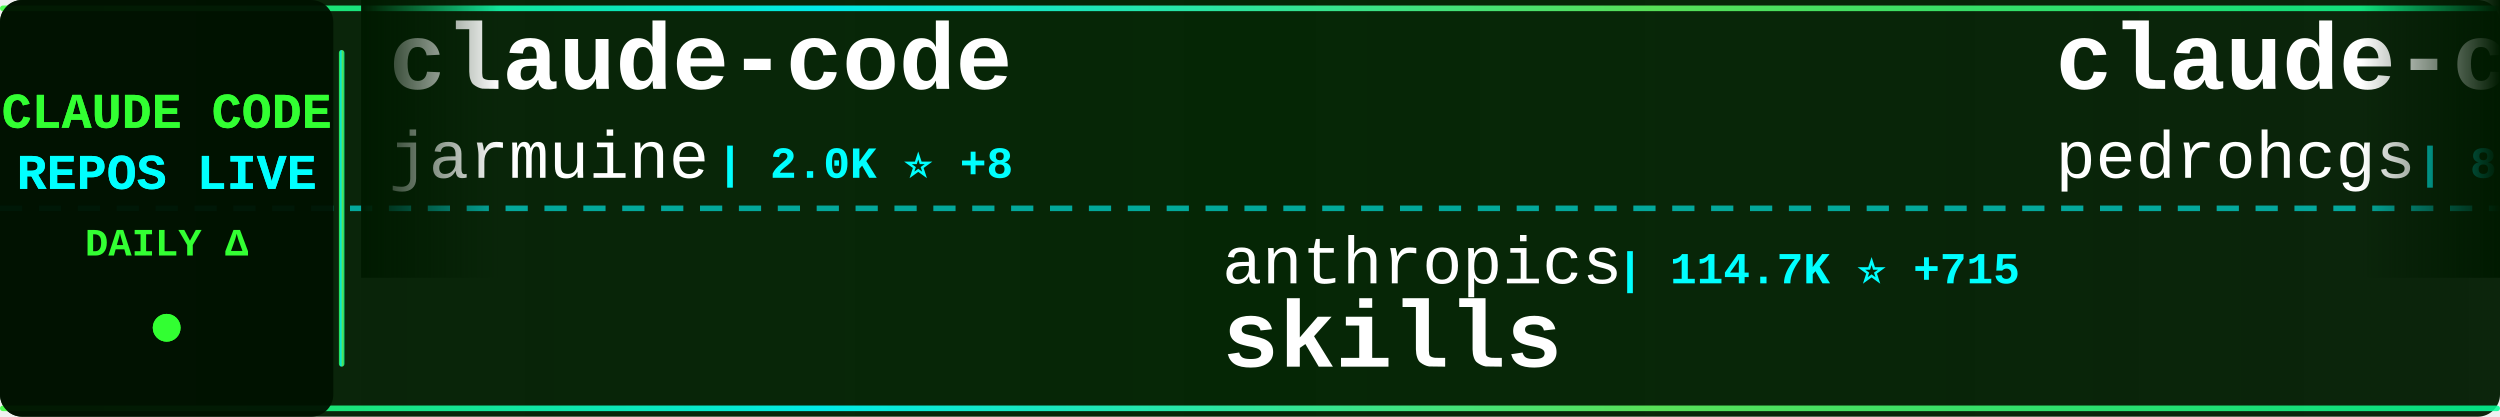
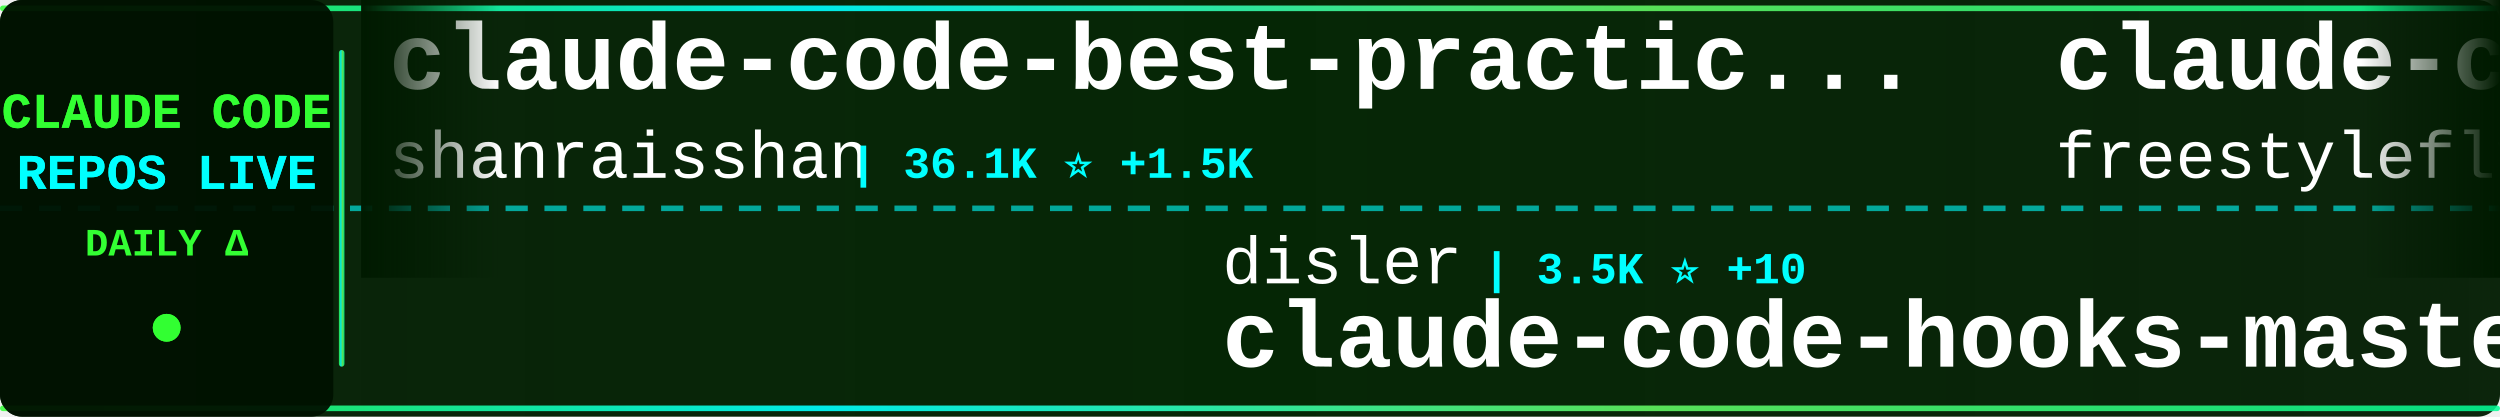
<svg xmlns="http://www.w3.org/2000/svg" width="900" height="150">
  <defs>
    <linearGradient id="tickerBg" x1="0%" y1="0%" x2="100%" y2="0%">
      <stop offset="0%" style="stop-color:#001a00;stop-opacity:0.95" />
      <stop offset="50%" style="stop-color:#002200;stop-opacity:0.98" />
      <stop offset="100%" style="stop-color:#001a00;stop-opacity:0.95" />
    </linearGradient>
    <linearGradient id="borderGrad" x1="0%" y1="0%" x2="100%" y2="0%">
      <stop offset="0%" style="stop-color:#33ff33;stop-opacity:0.85">
        <animate attributeName="stop-opacity" values="0.85;1;0.85" dur="2s" repeatCount="indefinite" />
      </stop>
      <stop offset="33%" style="stop-color:#00ffff;stop-opacity:0.9">
        <animate attributeName="stop-opacity" values="0.9;1;0.9" dur="2.2s" repeatCount="indefinite" />
      </stop>
      <stop offset="66%" style="stop-color:#66ff66;stop-opacity:0.85">
        <animate attributeName="stop-opacity" values="0.85;1;0.85" dur="1.8s" repeatCount="indefinite" />
      </stop>
      <stop offset="100%" style="stop-color:#00ff99;stop-opacity:0.85">
        <animate attributeName="stop-opacity" values="0.85;1;0.85" dur="2s" repeatCount="indefinite" />
      </stop>
    </linearGradient>
    <filter id="textGlow">
      <feGaussianBlur stdDeviation="0.1" result="coloredBlur" />
      <feMerge>
        <feMergeNode in="coloredBlur" />
        <feMergeNode in="SourceGraphic" />
      </feMerge>
    </filter>
    <filter id="metricGlow">
      <feGaussianBlur stdDeviation="0.2" result="coloredBlur" />
      <feMerge>
        <feMergeNode in="coloredBlur" />
        <feMergeNode in="SourceGraphic" />
      </feMerge>
    </filter>
    <linearGradient id="leftFade" x1="0%" y1="0%" x2="100%" y2="0%">
      <stop offset="0%" style="stop-color:#001a00;stop-opacity:1" />
      <stop offset="100%" style="stop-color:#001a00;stop-opacity:0" />
    </linearGradient>
    <linearGradient id="rightFade" x1="0%" y1="0%" x2="100%" y2="0%">
      <stop offset="0%" style="stop-color:#001a00;stop-opacity:0" />
      <stop offset="100%" style="stop-color:#001a00;stop-opacity:1" />
    </linearGradient>
  </defs>
  <rect width="900" height="150" fill="url(#tickerBg)" rx="8" />
  <rect x="0" y="2" width="900" height="2" fill="url(#borderGrad)" rx="1" />
  <rect x="0" y="146" width="900" height="2" fill="url(#borderGrad)" rx="1" />
  <line x1="0" y1="75" x2="900" y2="75" stroke="#00ffff" stroke-width="2" stroke-dasharray="8 6" opacity="0.6" />
  <rect x="0" y="0" width="120" height="150" fill="#001100" opacity="0.95" rx="8" />
  <text x="60" y="46" font-family="'Courier New', monospace" font-size="18" font-weight="bold" fill="#33ff33" text-anchor="middle" filter="url(#textGlow)">
    CLAUDE CODE
  </text>
  <text x="60" y="68" font-family="'Courier New', monospace" font-size="18" font-weight="bold" fill="#00ffff" text-anchor="middle" filter="url(#textGlow)">
    REPOS LIVE
  </text>
  <text x="60" y="92" font-family="'Courier New', monospace" font-size="14" font-weight="bold" fill="#33ff33" text-anchor="middle">
    DAILY Δ
  </text>
  <circle cx="60" cy="118" r="5" fill="#33ff33" filter="url(#metricGlow)">
    <animate attributeName="r" values="4;6;4" dur="1.5s" repeatCount="indefinite" />
    <animate attributeName="opacity" values="0.6;1;0.6" dur="1.5s" repeatCount="indefinite" />
  </circle>
  <rect x="122" y="18" width="2" height="114" fill="url(#borderGrad)" rx="1" />
  <clipPath id="tickerClip">
    <rect x="130" y="0" width="770" height="150" />
  </clipPath>
  <g clip-path="url(#tickerClip)">
    <g id="tickerItems">
      <animateTransform attributeName="transform" attributeType="XML" type="translate" from="0 0" to="-3000 0" dur="54s" repeatCount="indefinite" />
      <g transform="translate(0, 0)">
-         <text x="140" y="32" font-family="'Courier New', monospace" font-size="34" font-weight="bold" fill="#ffffff">claude-code</text>
-         <text x="140" y="64" font-family="'Courier New', monospace" font-size="24" font-weight="normal" fill="#ffffff" opacity="1.0">jarmuine</text>
-         <text x="258" y="64" font-family="'Courier New', monospace" font-size="16" font-weight="bold" fill="#00ffff"> | 2.0K ⭐ +8</text>
+         <text x="140" y="32" font-family="'Courier New', monospace" font-size="34" font-weight="bold" fill="#ffffff">claude-code-best-practic...</text>
+         <text x="140" y="64" font-family="'Courier New', monospace" font-size="24" font-weight="normal" fill="#ffffff" opacity="1.0">shanraisshan</text>
+         <text x="306" y="64" font-family="'Courier New', monospace" font-size="16" font-weight="bold" fill="#00ffff"> | 36.1K ⭐ +1.5K</text>
      </g>
      <g transform="translate(300, 0)">
-         <text x="140" y="102" font-family="'Courier New', monospace" font-size="24" font-weight="normal" fill="#ffffff" opacity="1.0">anthropics</text>
-         <text x="282" y="102" font-family="'Courier New', monospace" font-size="16" font-weight="bold" fill="#00ffff"> | 114.7K ⭐ +715</text>
-         <text x="140" y="132" font-family="'Courier New', monospace" font-size="34" font-weight="bold" fill="#ffffff">skills</text>
+         <text x="140" y="102" font-family="'Courier New', monospace" font-size="24" font-weight="normal" fill="#ffffff" opacity="1.0">disler</text>
+         <text x="234" y="102" font-family="'Courier New', monospace" font-size="16" font-weight="bold" fill="#00ffff"> | 3.5K ⭐ +10</text>
+         <text x="140" y="132" font-family="'Courier New', monospace" font-size="34" font-weight="bold" fill="#ffffff">claude-code-hooks-master...</text>
      </g>
      <g transform="translate(600, 0)">
-         <text x="140" y="32" font-family="'Courier New', monospace" font-size="34" font-weight="bold" fill="#ffffff">claude-code-my-workflow</text>
-         <text x="140" y="64" font-family="'Courier New', monospace" font-size="24" font-weight="normal" fill="#ffffff" opacity="1.0">pedrohcgs</text>
-         <text x="270" y="64" font-family="'Courier New', monospace" font-size="16" font-weight="bold" fill="#00ffff"> | 892 ⭐ +16</text>
+         <text x="140" y="32" font-family="'Courier New', monospace" font-size="34" font-weight="bold" fill="#ffffff">claude-code</text>
+         <text x="140" y="64" font-family="'Courier New', monospace" font-size="24" font-weight="normal" fill="#ffffff" opacity="1.0">freestylefly</text>
+         <text x="306" y="64" font-family="'Courier New', monospace" font-size="16" font-weight="bold" fill="#00ffff"> | 120 ⭐</text>
      </g>
      <g transform="translate(900, 0)">
-         <text x="140" y="102" font-family="'Courier New', monospace" font-size="24" font-weight="normal" fill="#ffffff" opacity="1.0">diet103</text>
-         <text x="246" y="102" font-family="'Courier New', monospace" font-size="16" font-weight="bold" fill="#00ffff"> | 9.4K ⭐ +8</text>
-         <text x="140" y="132" font-family="'Courier New', monospace" font-size="34" font-weight="bold" fill="#ffffff">claude-code-infrastructu...</text>
+         <text x="140" y="102" font-family="'Courier New', monospace" font-size="24" font-weight="normal" fill="#ffffff" opacity="1.0">wanshuiyin</text>
+         <text x="282" y="102" font-family="'Courier New', monospace" font-size="16" font-weight="bold" fill="#00ffff"> | 6.1K ⭐ +93</text>
+         <text x="140" y="132" font-family="'Courier New', monospace" font-size="34" font-weight="bold" fill="#ffffff">Auto-claude-code-researc...</text>
      </g>
      <g transform="translate(1200, 0)">
-         <text x="140" y="32" font-family="'Courier New', monospace" font-size="34" font-weight="bold" fill="#ffffff">claude-code-router</text>
-         <text x="140" y="64" font-family="'Courier New', monospace" font-size="24" font-weight="normal" fill="#ffffff" opacity="1.0">musistudio</text>
-         <text x="282" y="64" font-family="'Courier New', monospace" font-size="16" font-weight="bold" fill="#00ffff"> | 31.9K ⭐ +74</text>
+         <text x="140" y="32" font-family="'Courier New', monospace" font-size="34" font-weight="bold" fill="#ffffff">claude_code_bridge</text>
+         <text x="140" y="64" font-family="'Courier New', monospace" font-size="24" font-weight="normal" fill="#ffffff" opacity="1.0">bfly123</text>
+         <text x="246" y="64" font-family="'Courier New', monospace" font-size="16" font-weight="bold" fill="#00ffff"> | 2.2K ⭐ +9</text>
      </g>
      <g transform="translate(1500, 0)">
-         <text x="140" y="102" font-family="'Courier New', monospace" font-size="24" font-weight="normal" fill="#ffffff" opacity="1.0">Onewon</text>
-         <text x="234" y="102" font-family="'Courier New', monospace" font-size="16" font-weight="bold" fill="#00ffff"> | 171 ⭐ +1</text>
+         <text x="140" y="102" font-family="'Courier New', monospace" font-size="24" font-weight="normal" fill="#ffffff" opacity="1.0">lorryjovens-hub</text>
+         <text x="342" y="102" font-family="'Courier New', monospace" font-size="16" font-weight="bold" fill="#00ffff"> | 1.3K ⭐ +13</text>
+         <text x="140" y="132" font-family="'Courier New', monospace" font-size="34" font-weight="bold" fill="#ffffff">claude-code-rust</text>
+       </g>
+       <g transform="translate(1800, 0)">
+         <text x="140" y="32" font-family="'Courier New', monospace" font-size="34" font-weight="bold" fill="#ffffff">claude-code-templates</text>
+         <text x="140" y="64" font-family="'Courier New', monospace" font-size="24" font-weight="normal" fill="#ffffff" opacity="1.0">davila7</text>
+         <text x="246" y="64" font-family="'Courier New', monospace" font-size="16" font-weight="bold" fill="#00ffff"> | 24.4K ⭐ +37</text>
+       </g>
+       <g transform="translate(2100, 0)">
+         <text x="140" y="102" font-family="'Courier New', monospace" font-size="24" font-weight="normal" fill="#ffffff" opacity="1.0">tanbiralam</text>
+         <text x="282" y="102" font-family="'Courier New', monospace" font-size="16" font-weight="bold" fill="#00ffff"> | 1.4K ⭐ +16</text>
        <text x="140" y="132" font-family="'Courier New', monospace" font-size="34" font-weight="bold" fill="#ffffff">claude-code</text>
      </g>
-       <g transform="translate(1800, 0)">
-         <text x="140" y="32" font-family="'Courier New', monospace" font-size="34" font-weight="bold" fill="#ffffff">superpowers</text>
-         <text x="140" y="64" font-family="'Courier New', monospace" font-size="24" font-weight="normal" fill="#ffffff" opacity="1.0">obra</text>
-         <text x="210" y="64" font-family="'Courier New', monospace" font-size="16" font-weight="bold" fill="#00ffff"> | 145.8K ⭐ +2.0K</text>
-       </g>
-       <g transform="translate(2100, 0)">
-         <text x="140" y="102" font-family="'Courier New', monospace" font-size="24" font-weight="normal" fill="#ffffff" opacity="1.0">RichardAtCT</text>
-         <text x="294" y="102" font-family="'Courier New', monospace" font-size="16" font-weight="bold" fill="#00ffff"> | 2.4K ⭐ +7</text>
-         <text x="140" y="132" font-family="'Courier New', monospace" font-size="34" font-weight="bold" fill="#ffffff">claude-code-telegram</text>
-       </g>
      <g transform="translate(2400, 0)">
-         <text x="140" y="32" font-family="'Courier New', monospace" font-size="34" font-weight="bold" fill="#ffffff">Claude-code</text>
-         <text x="140" y="64" font-family="'Courier New', monospace" font-size="24" font-weight="normal" fill="#ffffff" opacity="1.0">zstmfhy</text>
-         <text x="246" y="64" font-family="'Courier New', monospace" font-size="16" font-weight="bold" fill="#00ffff"> | 190 ⭐</text>
+         <text x="140" y="32" font-family="'Courier New', monospace" font-size="34" font-weight="bold" fill="#ffffff">Claude-Code-Source-Study</text>
+         <text x="140" y="64" font-family="'Courier New', monospace" font-size="24" font-weight="normal" fill="#ffffff" opacity="1.0">luyao618</text>
+         <text x="258" y="64" font-family="'Courier New', monospace" font-size="16" font-weight="bold" fill="#00ffff"> | 1.1K ⭐ +14</text>
      </g>
      <g transform="translate(2700, 0)">
-         <text x="140" y="102" font-family="'Courier New', monospace" font-size="24" font-weight="normal" fill="#ffffff" opacity="1.0">AprilNEA</text>
-         <text x="258" y="102" font-family="'Courier New', monospace" font-size="16" font-weight="bold" fill="#00ffff"> | 370 ⭐ +1</text>
-         <text x="140" y="132" font-family="'Courier New', monospace" font-size="34" font-weight="bold" fill="#ffffff">claude-code-source</text>
+         <text x="140" y="102" font-family="'Courier New', monospace" font-size="24" font-weight="normal" fill="#ffffff" opacity="1.0">slopus</text>
+         <text x="234" y="102" font-family="'Courier New', monospace" font-size="16" font-weight="bold" fill="#00ffff"> | 17.7K ⭐ +69</text>
+         <text x="140" y="132" font-family="'Courier New', monospace" font-size="34" font-weight="bold" fill="#ffffff">happy</text>
      </g>
      <g transform="translate(3000, 0)">
-         <text x="140" y="32" font-family="'Courier New', monospace" font-size="34" font-weight="bold" fill="#ffffff">claude-code</text>
-         <text x="140" y="64" font-family="'Courier New', monospace" font-size="24" font-weight="normal" fill="#ffffff" opacity="1.0">jarmuine</text>
-         <text x="258" y="64" font-family="'Courier New', monospace" font-size="16" font-weight="bold" fill="#00ffff"> | 2.0K ⭐ +8</text>
+         <text x="140" y="32" font-family="'Courier New', monospace" font-size="34" font-weight="bold" fill="#ffffff">claude-code-best-practic...</text>
+         <text x="140" y="64" font-family="'Courier New', monospace" font-size="24" font-weight="normal" fill="#ffffff" opacity="1.0">shanraisshan</text>
+         <text x="306" y="64" font-family="'Courier New', monospace" font-size="16" font-weight="bold" fill="#00ffff"> | 36.1K ⭐ +1.5K</text>
      </g>
      <g transform="translate(3300, 0)">
-         <text x="140" y="102" font-family="'Courier New', monospace" font-size="24" font-weight="normal" fill="#ffffff" opacity="1.0">anthropics</text>
-         <text x="282" y="102" font-family="'Courier New', monospace" font-size="16" font-weight="bold" fill="#00ffff"> | 114.7K ⭐ +715</text>
-         <text x="140" y="132" font-family="'Courier New', monospace" font-size="34" font-weight="bold" fill="#ffffff">skills</text>
+         <text x="140" y="102" font-family="'Courier New', monospace" font-size="24" font-weight="normal" fill="#ffffff" opacity="1.0">disler</text>
+         <text x="234" y="102" font-family="'Courier New', monospace" font-size="16" font-weight="bold" fill="#00ffff"> | 3.5K ⭐ +10</text>
+         <text x="140" y="132" font-family="'Courier New', monospace" font-size="34" font-weight="bold" fill="#ffffff">claude-code-hooks-master...</text>
      </g>
      <g transform="translate(3600, 0)">
-         <text x="140" y="32" font-family="'Courier New', monospace" font-size="34" font-weight="bold" fill="#ffffff">claude-code-my-workflow</text>
-         <text x="140" y="64" font-family="'Courier New', monospace" font-size="24" font-weight="normal" fill="#ffffff" opacity="1.0">pedrohcgs</text>
-         <text x="270" y="64" font-family="'Courier New', monospace" font-size="16" font-weight="bold" fill="#00ffff"> | 892 ⭐ +16</text>
+         <text x="140" y="32" font-family="'Courier New', monospace" font-size="34" font-weight="bold" fill="#ffffff">claude-code</text>
+         <text x="140" y="64" font-family="'Courier New', monospace" font-size="24" font-weight="normal" fill="#ffffff" opacity="1.0">freestylefly</text>
+         <text x="306" y="64" font-family="'Courier New', monospace" font-size="16" font-weight="bold" fill="#00ffff"> | 120 ⭐</text>
      </g>
      <g transform="translate(3900, 0)">
-         <text x="140" y="102" font-family="'Courier New', monospace" font-size="24" font-weight="normal" fill="#ffffff" opacity="1.0">diet103</text>
-         <text x="246" y="102" font-family="'Courier New', monospace" font-size="16" font-weight="bold" fill="#00ffff"> | 9.4K ⭐ +8</text>
-         <text x="140" y="132" font-family="'Courier New', monospace" font-size="34" font-weight="bold" fill="#ffffff">claude-code-infrastructu...</text>
+         <text x="140" y="102" font-family="'Courier New', monospace" font-size="24" font-weight="normal" fill="#ffffff" opacity="1.0">wanshuiyin</text>
+         <text x="282" y="102" font-family="'Courier New', monospace" font-size="16" font-weight="bold" fill="#00ffff"> | 6.1K ⭐ +93</text>
+         <text x="140" y="132" font-family="'Courier New', monospace" font-size="34" font-weight="bold" fill="#ffffff">Auto-claude-code-researc...</text>
      </g>
    </g>
  </g>
  <rect x="130" y="0" width="50" height="100" fill="url(#leftFade)" />
  <rect x="850" y="0" width="50" height="100" fill="url(#rightFade)" />
</svg>
